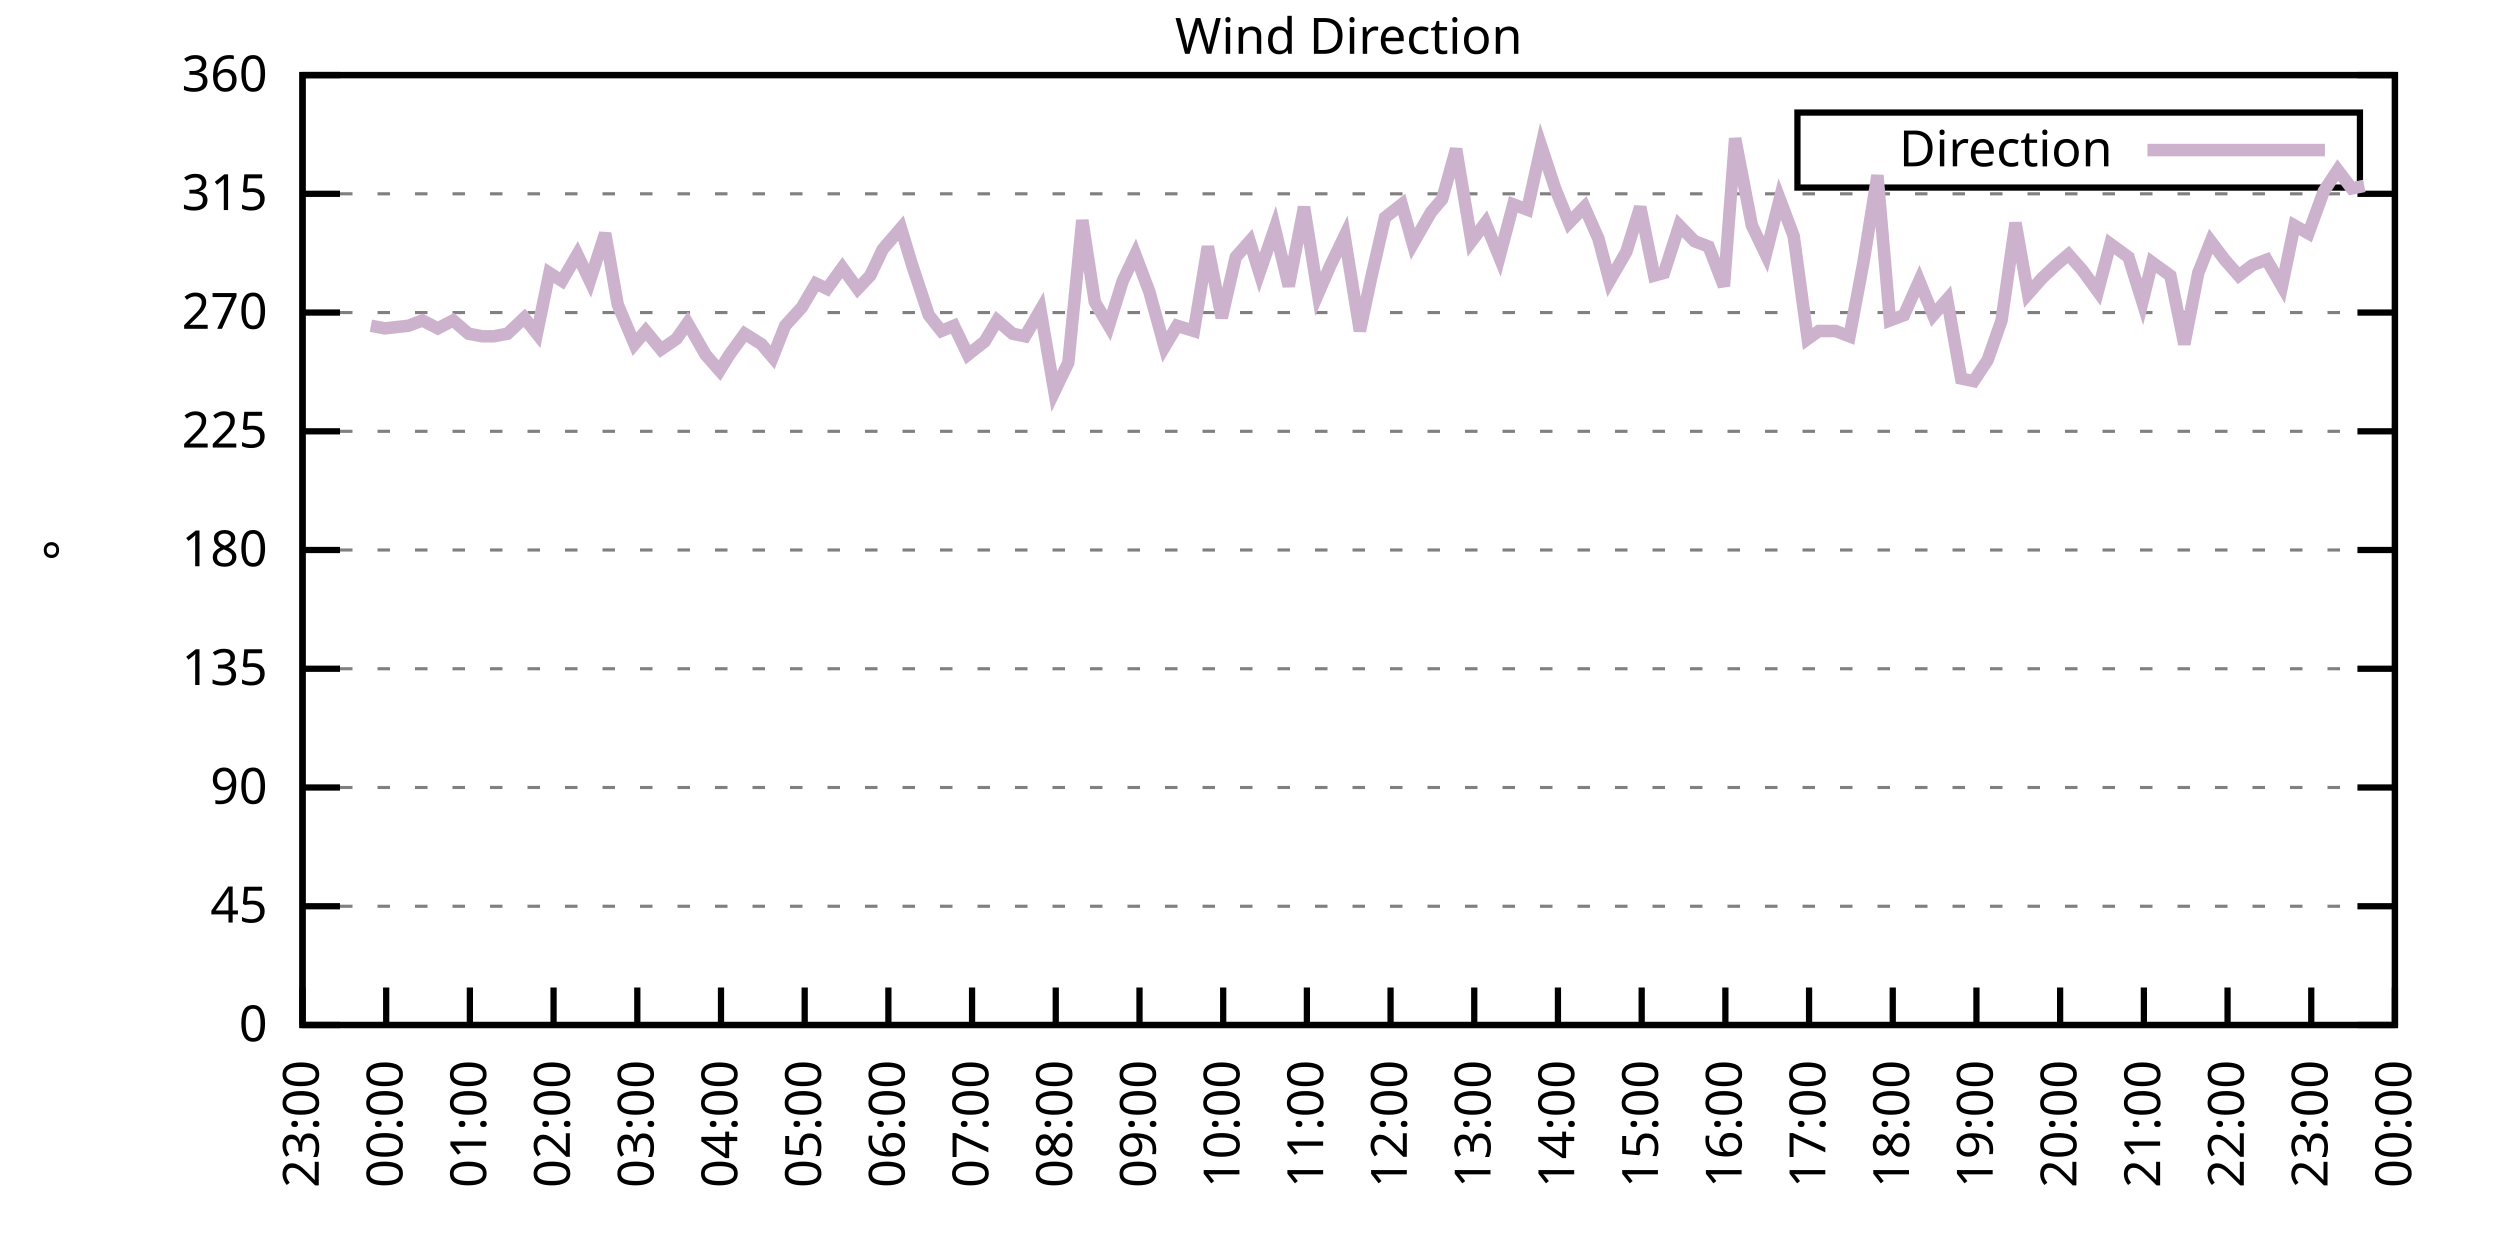
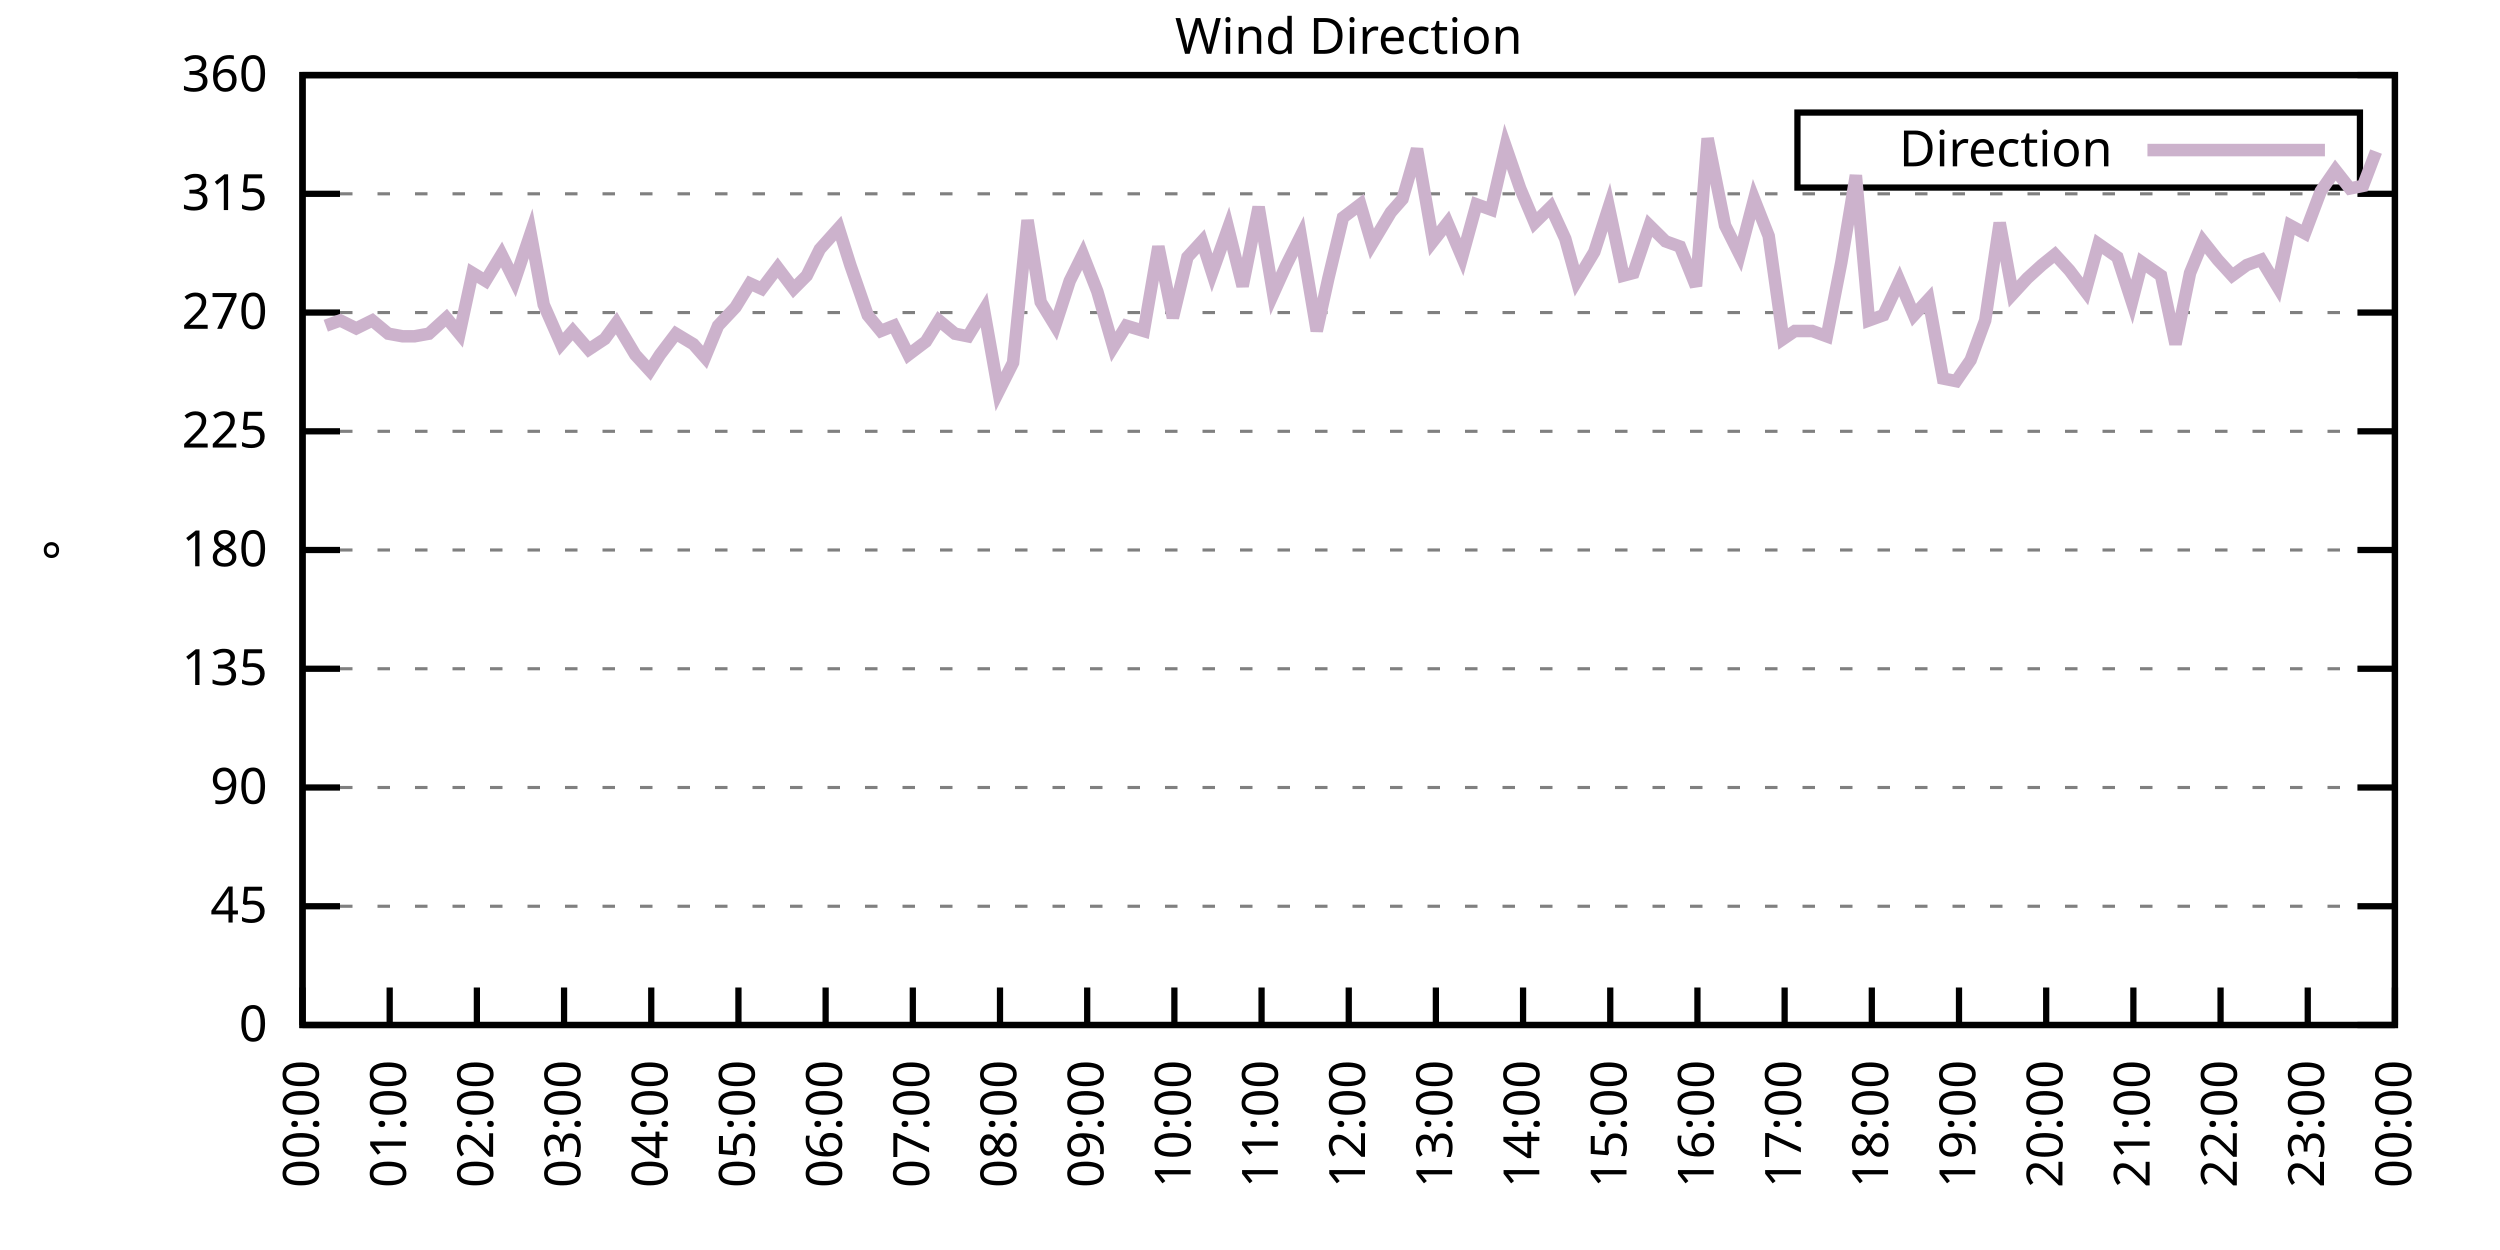
<svg xmlns="http://www.w3.org/2000/svg" xmlns:xlink="http://www.w3.org/1999/xlink" width="400" height="200" viewBox="0 0 400 200">
  <g id="gnuplot_canvas">
    <rect x="0" y="0" width="400" height="200" fill="none" />
    <defs>
      <circle id="gpDot" r="0.5" stroke-width="0.5" stroke="currentColor" />
      <path id="gpPt0" stroke-width="0.333" stroke="currentColor" d="M-1,0 h2 M0,-1 v2" />
      <path id="gpPt1" stroke-width="0.333" stroke="currentColor" d="M-1,-1 L1,1 M1,-1 L-1,1" />
      <path id="gpPt2" stroke-width="0.333" stroke="currentColor" d="M-1,0 L1,0 M0,-1 L0,1 M-1,-1 L1,1 M-1,1 L1,-1" />
      <rect id="gpPt3" stroke-width="0.333" stroke="currentColor" x="-1" y="-1" width="2" height="2" />
      <rect id="gpPt4" stroke-width="0.333" stroke="currentColor" fill="currentColor" x="-1" y="-1" width="2" height="2" />
      <circle id="gpPt5" stroke-width="0.333" stroke="currentColor" cx="0" cy="0" r="1" />
      <use xlink:href="#gpPt5" id="gpPt6" fill="currentColor" stroke="none" />
      <path id="gpPt7" stroke-width="0.333" stroke="currentColor" d="M0,-1.33 L-1.33,0.67 L1.33,0.67 z" />
      <use xlink:href="#gpPt7" id="gpPt8" fill="currentColor" stroke="none" />
      <use xlink:href="#gpPt7" id="gpPt9" stroke="currentColor" transform="rotate(180)" />
      <use xlink:href="#gpPt9" id="gpPt10" fill="currentColor" stroke="none" />
      <use xlink:href="#gpPt3" id="gpPt11" stroke="currentColor" transform="rotate(45)" />
      <use xlink:href="#gpPt11" id="gpPt12" fill="currentColor" stroke="none" />
      <path id="gpPt13" stroke-width="0.333" stroke="currentColor" d="M0,1.330 L1.265,0.411 L0.782,-1.067 L-0.782,-1.076 L-1.265,0.411 z" />
      <use xlink:href="#gpPt13" id="gpPt14" fill="currentColor" stroke="none" />
      <filter id="textbox" filterUnits="objectBoundingBox" x="0" y="0" height="1" width="1">
        <feFlood flood-color="white" flood-opacity="1" result="bgnd" />
        <feComposite in="SourceGraphic" in2="bgnd" operator="atop" />
      </filter>
      <filter id="greybox" filterUnits="objectBoundingBox" x="0" y="0" height="1" width="1">
        <feFlood flood-color="lightgrey" flood-opacity="1" result="grey" />
        <feComposite in="SourceGraphic" in2="grey" operator="atop" />
      </filter>
    </defs>
    <g fill="none" color="white" stroke="currentColor" stroke-width="1.00" stroke-linecap="butt" stroke-linejoin="miter">
</g>
    <g fill="none" color="black" stroke="currentColor" stroke-width="1.00" stroke-linecap="butt" stroke-linejoin="miter">
      <g stroke="none" shape-rendering="crispEdges">
        <polygon fill="rgb(255, 255, 255)" points="48.40,164.00 383.18,164.00 383.18,12.02 48.40,12.02 " />
      </g>
    </g>
    <g fill="none" color="black" stroke="currentColor" stroke-width="1.00" stroke-linecap="butt" stroke-linejoin="miter">
</g>
    <g fill="none" color="black" stroke="black" stroke-width="0.50" stroke-linecap="butt" stroke-linejoin="miter">
</g>
    <g fill="none" color="gray" stroke="currentColor" stroke-width="0.50" stroke-linecap="butt" stroke-linejoin="miter">
      <path stroke="gray" stroke-dasharray="2,4" class="gridline" d="M48.40,164.00 L383.19,164.00  " />
    </g>
    <g fill="none" color="gray" stroke="gray" stroke-width="1.00" stroke-linecap="butt" stroke-linejoin="miter">
</g>
    <g fill="none" color="black" stroke="currentColor" stroke-width="1.00" stroke-linecap="butt" stroke-linejoin="miter">
      <path stroke="black" d="M48.40,164.00 L54.40,164.00 M383.19,164.00 L377.19,164.00  " />
      <g transform="translate(42.80,166.60)" stroke="none" fill="black" font-family="Sans" font-size="8.00" text-anchor="end">
        <text>
          <tspan font-family="Sans"> 0</tspan>
        </text>
      </g>
    </g>
    <g fill="none" color="black" stroke="currentColor" stroke-width="1.00" stroke-linecap="butt" stroke-linejoin="miter">
</g>
    <g fill="none" color="black" stroke="black" stroke-width="0.50" stroke-linecap="butt" stroke-linejoin="miter">
</g>
    <g fill="none" color="gray" stroke="currentColor" stroke-width="0.50" stroke-linecap="butt" stroke-linejoin="miter">
      <path stroke="gray" stroke-dasharray="2,4" class="gridline" d="M48.40,145.00 L383.19,145.00  " />
    </g>
    <g fill="none" color="gray" stroke="gray" stroke-width="1.00" stroke-linecap="butt" stroke-linejoin="miter">
</g>
    <g fill="none" color="black" stroke="currentColor" stroke-width="1.00" stroke-linecap="butt" stroke-linejoin="miter">
      <path stroke="black" d="M48.40,145.00 L54.40,145.00 M383.19,145.00 L377.19,145.00  " />
      <g transform="translate(42.80,147.60)" stroke="none" fill="black" font-family="Sans" font-size="8.00" text-anchor="end">
        <text>
          <tspan font-family="Sans"> 45</tspan>
        </text>
      </g>
    </g>
    <g fill="none" color="black" stroke="currentColor" stroke-width="1.00" stroke-linecap="butt" stroke-linejoin="miter">
</g>
    <g fill="none" color="black" stroke="black" stroke-width="0.50" stroke-linecap="butt" stroke-linejoin="miter">
</g>
    <g fill="none" color="gray" stroke="currentColor" stroke-width="0.50" stroke-linecap="butt" stroke-linejoin="miter">
      <path stroke="gray" stroke-dasharray="2,4" class="gridline" d="M48.40,126.00 L383.19,126.00  " />
    </g>
    <g fill="none" color="gray" stroke="gray" stroke-width="1.00" stroke-linecap="butt" stroke-linejoin="miter">
</g>
    <g fill="none" color="black" stroke="currentColor" stroke-width="1.00" stroke-linecap="butt" stroke-linejoin="miter">
      <path stroke="black" d="M48.40,126.00 L54.40,126.00 M383.19,126.00 L377.19,126.00  " />
      <g transform="translate(42.80,128.60)" stroke="none" fill="black" font-family="Sans" font-size="8.00" text-anchor="end">
        <text>
          <tspan font-family="Sans"> 90</tspan>
        </text>
      </g>
    </g>
    <g fill="none" color="black" stroke="currentColor" stroke-width="1.00" stroke-linecap="butt" stroke-linejoin="miter">
</g>
    <g fill="none" color="black" stroke="black" stroke-width="0.50" stroke-linecap="butt" stroke-linejoin="miter">
</g>
    <g fill="none" color="gray" stroke="currentColor" stroke-width="0.50" stroke-linecap="butt" stroke-linejoin="miter">
      <path stroke="gray" stroke-dasharray="2,4" class="gridline" d="M48.40,107.00 L383.19,107.00  " />
    </g>
    <g fill="none" color="gray" stroke="gray" stroke-width="1.00" stroke-linecap="butt" stroke-linejoin="miter">
</g>
    <g fill="none" color="black" stroke="currentColor" stroke-width="1.00" stroke-linecap="butt" stroke-linejoin="miter">
      <path stroke="black" d="M48.40,107.00 L54.40,107.00 M383.19,107.00 L377.19,107.00  " />
      <g transform="translate(42.80,109.60)" stroke="none" fill="black" font-family="Sans" font-size="8.00" text-anchor="end">
        <text>
          <tspan font-family="Sans"> 135</tspan>
        </text>
      </g>
    </g>
    <g fill="none" color="black" stroke="currentColor" stroke-width="1.00" stroke-linecap="butt" stroke-linejoin="miter">
</g>
    <g fill="none" color="black" stroke="black" stroke-width="0.50" stroke-linecap="butt" stroke-linejoin="miter">
</g>
    <g fill="none" color="gray" stroke="currentColor" stroke-width="0.50" stroke-linecap="butt" stroke-linejoin="miter">
      <path stroke="gray" stroke-dasharray="2,4" class="gridline" d="M48.40,88.00 L383.19,88.00  " />
    </g>
    <g fill="none" color="gray" stroke="gray" stroke-width="1.00" stroke-linecap="butt" stroke-linejoin="miter">
</g>
    <g fill="none" color="black" stroke="currentColor" stroke-width="1.00" stroke-linecap="butt" stroke-linejoin="miter">
      <path stroke="black" d="M48.40,88.00 L54.40,88.00 M383.19,88.00 L377.19,88.00  " />
      <g transform="translate(42.80,90.60)" stroke="none" fill="black" font-family="Sans" font-size="8.00" text-anchor="end">
        <text>
          <tspan font-family="Sans"> 180</tspan>
        </text>
      </g>
    </g>
    <g fill="none" color="black" stroke="currentColor" stroke-width="1.00" stroke-linecap="butt" stroke-linejoin="miter">
</g>
    <g fill="none" color="black" stroke="black" stroke-width="0.50" stroke-linecap="butt" stroke-linejoin="miter">
</g>
    <g fill="none" color="gray" stroke="currentColor" stroke-width="0.50" stroke-linecap="butt" stroke-linejoin="miter">
      <path stroke="gray" stroke-dasharray="2,4" class="gridline" d="M48.40,69.01 L383.19,69.01  " />
    </g>
    <g fill="none" color="gray" stroke="gray" stroke-width="1.00" stroke-linecap="butt" stroke-linejoin="miter">
</g>
    <g fill="none" color="black" stroke="currentColor" stroke-width="1.00" stroke-linecap="butt" stroke-linejoin="miter">
      <path stroke="black" d="M48.40,69.01 L54.40,69.01 M383.19,69.01 L377.19,69.01  " />
      <g transform="translate(42.80,71.61)" stroke="none" fill="black" font-family="Sans" font-size="8.00" text-anchor="end">
        <text>
          <tspan font-family="Sans"> 225</tspan>
        </text>
      </g>
    </g>
    <g fill="none" color="black" stroke="currentColor" stroke-width="1.00" stroke-linecap="butt" stroke-linejoin="miter">
</g>
    <g fill="none" color="black" stroke="black" stroke-width="0.50" stroke-linecap="butt" stroke-linejoin="miter">
</g>
    <g fill="none" color="gray" stroke="currentColor" stroke-width="0.50" stroke-linecap="butt" stroke-linejoin="miter">
      <path stroke="gray" stroke-dasharray="2,4" class="gridline" d="M48.40,50.01 L383.19,50.01  " />
    </g>
    <g fill="none" color="gray" stroke="gray" stroke-width="1.00" stroke-linecap="butt" stroke-linejoin="miter">
</g>
    <g fill="none" color="black" stroke="currentColor" stroke-width="1.00" stroke-linecap="butt" stroke-linejoin="miter">
      <path stroke="black" d="M48.40,50.01 L54.40,50.01 M383.19,50.01 L377.19,50.01  " />
      <g transform="translate(42.80,52.61)" stroke="none" fill="black" font-family="Sans" font-size="8.00" text-anchor="end">
        <text>
          <tspan font-family="Sans"> 270</tspan>
        </text>
      </g>
    </g>
    <g fill="none" color="black" stroke="currentColor" stroke-width="1.00" stroke-linecap="butt" stroke-linejoin="miter">
</g>
    <g fill="none" color="black" stroke="black" stroke-width="0.50" stroke-linecap="butt" stroke-linejoin="miter">
</g>
    <g fill="none" color="gray" stroke="currentColor" stroke-width="0.50" stroke-linecap="butt" stroke-linejoin="miter">
      <path stroke="gray" stroke-dasharray="2,4" class="gridline" d="M48.40,31.01 L383.19,31.01  " />
    </g>
    <g fill="none" color="gray" stroke="gray" stroke-width="1.00" stroke-linecap="butt" stroke-linejoin="miter">
</g>
    <g fill="none" color="black" stroke="currentColor" stroke-width="1.00" stroke-linecap="butt" stroke-linejoin="miter">
      <path stroke="black" d="M48.40,31.01 L54.40,31.01 M383.19,31.01 L377.19,31.01  " />
      <g transform="translate(42.80,33.61)" stroke="none" fill="black" font-family="Sans" font-size="8.00" text-anchor="end">
        <text>
          <tspan font-family="Sans"> 315</tspan>
        </text>
      </g>
    </g>
    <g fill="none" color="black" stroke="currentColor" stroke-width="1.00" stroke-linecap="butt" stroke-linejoin="miter">
</g>
    <g fill="none" color="black" stroke="black" stroke-width="0.50" stroke-linecap="butt" stroke-linejoin="miter">
</g>
    <g fill="none" color="gray" stroke="currentColor" stroke-width="0.50" stroke-linecap="butt" stroke-linejoin="miter">
      <path stroke="gray" stroke-dasharray="2,4" class="gridline" d="M48.40,12.01 L383.19,12.01  " />
    </g>
    <g fill="none" color="gray" stroke="gray" stroke-width="1.00" stroke-linecap="butt" stroke-linejoin="miter">
</g>
    <g fill="none" color="black" stroke="currentColor" stroke-width="1.00" stroke-linecap="butt" stroke-linejoin="miter">
      <path stroke="black" d="M48.40,12.01 L54.40,12.01 M383.19,12.01 L377.19,12.01  " />
      <g transform="translate(42.80,14.61)" stroke="none" fill="black" font-family="Sans" font-size="8.00" text-anchor="end">
        <text>
          <tspan font-family="Sans"> 360</tspan>
        </text>
      </g>
    </g>
    <g fill="none" color="black" stroke="currentColor" stroke-width="1.00" stroke-linecap="butt" stroke-linejoin="miter">
      <path stroke="black" d="M48.40,164.00 L48.40,158.00  " />
      <g transform="translate(51.00,169.60) rotate(270.00)" stroke="none" fill="black" font-family="Sans" font-size="8.00" text-anchor="end">
        <text>
-           <tspan font-family="Sans">23:00</tspan>
-         </text>
-       </g>
-     </g>
-     <g fill="none" color="black" stroke="currentColor" stroke-width="1.00" stroke-linecap="butt" stroke-linejoin="miter">
-       <path stroke="black" d="M61.79,164.00 L61.79,158.00  " />
-       <g transform="translate(64.39,169.60) rotate(270.00)" stroke="none" fill="black" font-family="Sans" font-size="8.00" text-anchor="end">
-         <text>
          <tspan font-family="Sans">00:00</tspan>
        </text>
      </g>
    </g>
    <g fill="none" color="black" stroke="currentColor" stroke-width="1.00" stroke-linecap="butt" stroke-linejoin="miter">
-       <path stroke="black" d="M75.18,164.00 L75.18,158.00  " />
-       <g transform="translate(77.78,169.60) rotate(270.00)" stroke="none" fill="black" font-family="Sans" font-size="8.00" text-anchor="end">
+       <path stroke="black" d="M62.35,164.00 L62.35,158.00  " />
+       <g transform="translate(64.95,169.60) rotate(270.00)" stroke="none" fill="black" font-family="Sans" font-size="8.00" text-anchor="end">
        <text>
          <tspan font-family="Sans">01:00</tspan>
        </text>
      </g>
    </g>
    <g fill="none" color="black" stroke="currentColor" stroke-width="1.00" stroke-linecap="butt" stroke-linejoin="miter">
-       <path stroke="black" d="M88.57,164.00 L88.57,158.00  " />
-       <g transform="translate(91.17,169.60) rotate(270.00)" stroke="none" fill="black" font-family="Sans" font-size="8.00" text-anchor="end">
+       <path stroke="black" d="M76.30,164.00 L76.30,158.00  " />
+       <g transform="translate(78.90,169.60) rotate(270.00)" stroke="none" fill="black" font-family="Sans" font-size="8.00" text-anchor="end">
        <text>
          <tspan font-family="Sans">02:00</tspan>
        </text>
      </g>
    </g>
    <g fill="none" color="black" stroke="currentColor" stroke-width="1.00" stroke-linecap="butt" stroke-linejoin="miter">
-       <path stroke="black" d="M101.97,164.00 L101.97,158.00  " />
-       <g transform="translate(104.57,169.60) rotate(270.00)" stroke="none" fill="black" font-family="Sans" font-size="8.00" text-anchor="end">
+       <path stroke="black" d="M90.25,164.00 L90.25,158.00  " />
+       <g transform="translate(92.85,169.60) rotate(270.00)" stroke="none" fill="black" font-family="Sans" font-size="8.00" text-anchor="end">
        <text>
          <tspan font-family="Sans">03:00</tspan>
        </text>
      </g>
    </g>
    <g fill="none" color="black" stroke="currentColor" stroke-width="1.00" stroke-linecap="butt" stroke-linejoin="miter">
-       <path stroke="black" d="M115.36,164.00 L115.36,158.00  " />
-       <g transform="translate(117.96,169.60) rotate(270.00)" stroke="none" fill="black" font-family="Sans" font-size="8.00" text-anchor="end">
+       <path stroke="black" d="M104.20,164.00 L104.20,158.00  " />
+       <g transform="translate(106.80,169.60) rotate(270.00)" stroke="none" fill="black" font-family="Sans" font-size="8.00" text-anchor="end">
        <text>
          <tspan font-family="Sans">04:00</tspan>
        </text>
      </g>
    </g>
    <g fill="none" color="black" stroke="currentColor" stroke-width="1.00" stroke-linecap="butt" stroke-linejoin="miter">
-       <path stroke="black" d="M128.75,164.00 L128.75,158.00  " />
-       <g transform="translate(131.35,169.60) rotate(270.00)" stroke="none" fill="black" font-family="Sans" font-size="8.00" text-anchor="end">
+       <path stroke="black" d="M118.15,164.00 L118.15,158.00  " />
+       <g transform="translate(120.75,169.60) rotate(270.00)" stroke="none" fill="black" font-family="Sans" font-size="8.00" text-anchor="end">
        <text>
          <tspan font-family="Sans">05:00</tspan>
        </text>
      </g>
    </g>
    <g fill="none" color="black" stroke="currentColor" stroke-width="1.00" stroke-linecap="butt" stroke-linejoin="miter">
-       <path stroke="black" d="M142.14,164.00 L142.14,158.00  " />
-       <g transform="translate(144.74,169.60) rotate(270.00)" stroke="none" fill="black" font-family="Sans" font-size="8.00" text-anchor="end">
+       <path stroke="black" d="M132.10,164.00 L132.10,158.00  " />
+       <g transform="translate(134.70,169.60) rotate(270.00)" stroke="none" fill="black" font-family="Sans" font-size="8.00" text-anchor="end">
        <text>
          <tspan font-family="Sans">06:00</tspan>
        </text>
      </g>
    </g>
    <g fill="none" color="black" stroke="currentColor" stroke-width="1.00" stroke-linecap="butt" stroke-linejoin="miter">
-       <path stroke="black" d="M155.53,164.00 L155.53,158.00  " />
-       <g transform="translate(158.13,169.60) rotate(270.00)" stroke="none" fill="black" font-family="Sans" font-size="8.00" text-anchor="end">
+       <path stroke="black" d="M146.05,164.00 L146.05,158.00  " />
+       <g transform="translate(148.65,169.60) rotate(270.00)" stroke="none" fill="black" font-family="Sans" font-size="8.00" text-anchor="end">
        <text>
          <tspan font-family="Sans">07:00</tspan>
        </text>
      </g>
    </g>
    <g fill="none" color="black" stroke="currentColor" stroke-width="1.00" stroke-linecap="butt" stroke-linejoin="miter">
-       <path stroke="black" d="M168.92,164.00 L168.92,158.00  " />
-       <g transform="translate(171.52,169.60) rotate(270.00)" stroke="none" fill="black" font-family="Sans" font-size="8.00" text-anchor="end">
+       <path stroke="black" d="M160.00,164.00 L160.00,158.00  " />
+       <g transform="translate(162.60,169.60) rotate(270.00)" stroke="none" fill="black" font-family="Sans" font-size="8.00" text-anchor="end">
        <text>
          <tspan font-family="Sans">08:00</tspan>
        </text>
      </g>
    </g>
    <g fill="none" color="black" stroke="currentColor" stroke-width="1.00" stroke-linecap="butt" stroke-linejoin="miter">
-       <path stroke="black" d="M182.32,164.00 L182.32,158.00  " />
-       <g transform="translate(184.92,169.60) rotate(270.00)" stroke="none" fill="black" font-family="Sans" font-size="8.00" text-anchor="end">
+       <path stroke="black" d="M173.95,164.00 L173.95,158.00  " />
+       <g transform="translate(176.55,169.60) rotate(270.00)" stroke="none" fill="black" font-family="Sans" font-size="8.00" text-anchor="end">
        <text>
          <tspan font-family="Sans">09:00</tspan>
        </text>
      </g>
    </g>
    <g fill="none" color="black" stroke="currentColor" stroke-width="1.00" stroke-linecap="butt" stroke-linejoin="miter">
-       <path stroke="black" d="M195.71,164.00 L195.71,158.00  " />
-       <g transform="translate(198.31,169.60) rotate(270.00)" stroke="none" fill="black" font-family="Sans" font-size="8.00" text-anchor="end">
+       <path stroke="black" d="M187.90,164.00 L187.90,158.00  " />
+       <g transform="translate(190.50,169.60) rotate(270.00)" stroke="none" fill="black" font-family="Sans" font-size="8.00" text-anchor="end">
        <text>
          <tspan font-family="Sans">10:00</tspan>
        </text>
      </g>
    </g>
    <g fill="none" color="black" stroke="currentColor" stroke-width="1.00" stroke-linecap="butt" stroke-linejoin="miter">
-       <path stroke="black" d="M209.10,164.00 L209.10,158.00  " />
-       <g transform="translate(211.70,169.60) rotate(270.00)" stroke="none" fill="black" font-family="Sans" font-size="8.00" text-anchor="end">
+       <path stroke="black" d="M201.85,164.00 L201.85,158.00  " />
+       <g transform="translate(204.45,169.60) rotate(270.00)" stroke="none" fill="black" font-family="Sans" font-size="8.00" text-anchor="end">
        <text>
          <tspan font-family="Sans">11:00</tspan>
        </text>
      </g>
    </g>
    <g fill="none" color="black" stroke="currentColor" stroke-width="1.00" stroke-linecap="butt" stroke-linejoin="miter">
-       <path stroke="black" d="M222.49,164.00 L222.49,158.00  " />
-       <g transform="translate(225.09,169.60) rotate(270.00)" stroke="none" fill="black" font-family="Sans" font-size="8.00" text-anchor="end">
+       <path stroke="black" d="M215.80,164.00 L215.80,158.00  " />
+       <g transform="translate(218.40,169.60) rotate(270.00)" stroke="none" fill="black" font-family="Sans" font-size="8.00" text-anchor="end">
        <text>
          <tspan font-family="Sans">12:00</tspan>
        </text>
      </g>
    </g>
    <g fill="none" color="black" stroke="currentColor" stroke-width="1.00" stroke-linecap="butt" stroke-linejoin="miter">
-       <path stroke="black" d="M235.88,164.00 L235.88,158.00  " />
-       <g transform="translate(238.48,169.60) rotate(270.00)" stroke="none" fill="black" font-family="Sans" font-size="8.00" text-anchor="end">
+       <path stroke="black" d="M229.74,164.00 L229.74,158.00  " />
+       <g transform="translate(232.34,169.60) rotate(270.00)" stroke="none" fill="black" font-family="Sans" font-size="8.00" text-anchor="end">
        <text>
          <tspan font-family="Sans">13:00</tspan>
        </text>
      </g>
    </g>
    <g fill="none" color="black" stroke="currentColor" stroke-width="1.00" stroke-linecap="butt" stroke-linejoin="miter">
-       <path stroke="black" d="M249.27,164.00 L249.27,158.00  " />
-       <g transform="translate(251.87,169.60) rotate(270.00)" stroke="none" fill="black" font-family="Sans" font-size="8.00" text-anchor="end">
+       <path stroke="black" d="M243.69,164.00 L243.69,158.00  " />
+       <g transform="translate(246.29,169.60) rotate(270.00)" stroke="none" fill="black" font-family="Sans" font-size="8.00" text-anchor="end">
        <text>
          <tspan font-family="Sans">14:00</tspan>
        </text>
      </g>
    </g>
    <g fill="none" color="black" stroke="currentColor" stroke-width="1.00" stroke-linecap="butt" stroke-linejoin="miter">
-       <path stroke="black" d="M262.67,164.00 L262.67,158.00  " />
-       <g transform="translate(265.27,169.60) rotate(270.00)" stroke="none" fill="black" font-family="Sans" font-size="8.00" text-anchor="end">
+       <path stroke="black" d="M257.64,164.00 L257.64,158.00  " />
+       <g transform="translate(260.24,169.60) rotate(270.00)" stroke="none" fill="black" font-family="Sans" font-size="8.00" text-anchor="end">
        <text>
          <tspan font-family="Sans">15:00</tspan>
        </text>
      </g>
    </g>
    <g fill="none" color="black" stroke="currentColor" stroke-width="1.00" stroke-linecap="butt" stroke-linejoin="miter">
-       <path stroke="black" d="M276.06,164.00 L276.06,158.00  " />
-       <g transform="translate(278.66,169.60) rotate(270.00)" stroke="none" fill="black" font-family="Sans" font-size="8.00" text-anchor="end">
+       <path stroke="black" d="M271.59,164.00 L271.59,158.00  " />
+       <g transform="translate(274.19,169.60) rotate(270.00)" stroke="none" fill="black" font-family="Sans" font-size="8.00" text-anchor="end">
        <text>
          <tspan font-family="Sans">16:00</tspan>
        </text>
      </g>
    </g>
    <g fill="none" color="black" stroke="currentColor" stroke-width="1.00" stroke-linecap="butt" stroke-linejoin="miter">
-       <path stroke="black" d="M289.45,164.00 L289.45,158.00  " />
-       <g transform="translate(292.05,169.60) rotate(270.00)" stroke="none" fill="black" font-family="Sans" font-size="8.00" text-anchor="end">
+       <path stroke="black" d="M285.54,164.00 L285.54,158.00  " />
+       <g transform="translate(288.14,169.60) rotate(270.00)" stroke="none" fill="black" font-family="Sans" font-size="8.00" text-anchor="end">
        <text>
          <tspan font-family="Sans">17:00</tspan>
        </text>
      </g>
    </g>
    <g fill="none" color="black" stroke="currentColor" stroke-width="1.00" stroke-linecap="butt" stroke-linejoin="miter">
-       <path stroke="black" d="M302.84,164.00 L302.84,158.00  " />
-       <g transform="translate(305.44,169.60) rotate(270.00)" stroke="none" fill="black" font-family="Sans" font-size="8.00" text-anchor="end">
+       <path stroke="black" d="M299.49,164.00 L299.49,158.00  " />
+       <g transform="translate(302.09,169.60) rotate(270.00)" stroke="none" fill="black" font-family="Sans" font-size="8.00" text-anchor="end">
        <text>
          <tspan font-family="Sans">18:00</tspan>
        </text>
      </g>
    </g>
    <g fill="none" color="black" stroke="currentColor" stroke-width="1.00" stroke-linecap="butt" stroke-linejoin="miter">
-       <path stroke="black" d="M316.23,164.00 L316.23,158.00  " />
-       <g transform="translate(318.83,169.60) rotate(270.00)" stroke="none" fill="black" font-family="Sans" font-size="8.00" text-anchor="end">
+       <path stroke="black" d="M313.44,164.00 L313.44,158.00  " />
+       <g transform="translate(316.04,169.60) rotate(270.00)" stroke="none" fill="black" font-family="Sans" font-size="8.00" text-anchor="end">
        <text>
          <tspan font-family="Sans">19:00</tspan>
        </text>
      </g>
    </g>
    <g fill="none" color="black" stroke="currentColor" stroke-width="1.00" stroke-linecap="butt" stroke-linejoin="miter">
-       <path stroke="black" d="M329.62,164.00 L329.62,158.00  " />
-       <g transform="translate(332.22,169.60) rotate(270.00)" stroke="none" fill="black" font-family="Sans" font-size="8.00" text-anchor="end">
+       <path stroke="black" d="M327.39,164.00 L327.39,158.00  " />
+       <g transform="translate(329.99,169.60) rotate(270.00)" stroke="none" fill="black" font-family="Sans" font-size="8.00" text-anchor="end">
        <text>
          <tspan font-family="Sans">20:00</tspan>
        </text>
      </g>
    </g>
    <g fill="none" color="black" stroke="currentColor" stroke-width="1.00" stroke-linecap="butt" stroke-linejoin="miter">
-       <path stroke="black" d="M343.02,164.00 L343.02,158.00  " />
-       <g transform="translate(345.62,169.60) rotate(270.00)" stroke="none" fill="black" font-family="Sans" font-size="8.00" text-anchor="end">
+       <path stroke="black" d="M341.34,164.00 L341.34,158.00  " />
+       <g transform="translate(343.94,169.60) rotate(270.00)" stroke="none" fill="black" font-family="Sans" font-size="8.00" text-anchor="end">
        <text>
          <tspan font-family="Sans">21:00</tspan>
        </text>
      </g>
    </g>
    <g fill="none" color="black" stroke="currentColor" stroke-width="1.00" stroke-linecap="butt" stroke-linejoin="miter">
-       <path stroke="black" d="M356.41,164.00 L356.41,158.00  " />
-       <g transform="translate(359.01,169.60) rotate(270.00)" stroke="none" fill="black" font-family="Sans" font-size="8.00" text-anchor="end">
+       <path stroke="black" d="M355.29,164.00 L355.29,158.00  " />
+       <g transform="translate(357.89,169.60) rotate(270.00)" stroke="none" fill="black" font-family="Sans" font-size="8.00" text-anchor="end">
        <text>
          <tspan font-family="Sans">22:00</tspan>
        </text>
      </g>
    </g>
    <g fill="none" color="black" stroke="currentColor" stroke-width="1.00" stroke-linecap="butt" stroke-linejoin="miter">
-       <path stroke="black" d="M369.80,164.00 L369.80,158.00  " />
-       <g transform="translate(372.40,169.60) rotate(270.00)" stroke="none" fill="black" font-family="Sans" font-size="8.00" text-anchor="end">
+       <path stroke="black" d="M369.24,164.00 L369.24,158.00  " />
+       <g transform="translate(371.84,169.60) rotate(270.00)" stroke="none" fill="black" font-family="Sans" font-size="8.00" text-anchor="end">
        <text>
          <tspan font-family="Sans">23:00</tspan>
        </text>
      </g>
    </g>
    <g fill="none" color="black" stroke="currentColor" stroke-width="1.00" stroke-linecap="butt" stroke-linejoin="miter">
      <path stroke="black" d="M383.19,164.00 L383.19,158.00  " />
      <g transform="translate(385.79,169.60) rotate(270.00)" stroke="none" fill="black" font-family="Sans" font-size="8.00" text-anchor="end">
        <text>
          <tspan font-family="Sans">00:00</tspan>
        </text>
      </g>
    </g>
    <g fill="none" color="black" stroke="currentColor" stroke-width="1.00" stroke-linecap="butt" stroke-linejoin="miter">
</g>
    <g fill="none" color="black" stroke="currentColor" stroke-width="1.00" stroke-linecap="butt" stroke-linejoin="miter">
      <path stroke="black" d="M48.40,12.01 L48.40,164.00 L383.19,164.00 L383.19,12.01 L48.40,12.01 Z  " />
    </g>
    <g fill="none" color="black" stroke="currentColor" stroke-width="1.00" stroke-linecap="butt" stroke-linejoin="miter">
</g>
    <g fill="none" color="black" stroke="currentColor" stroke-width="1.00" stroke-linecap="butt" stroke-linejoin="miter">
      <path stroke="black" d="M287.59,30.01 L287.59,18.01 L377.59,18.01 L377.59,30.01 L287.59,30.01 Z  " />
    </g>
    <g id="Wind_direction_plot_1">
      <g fill="none" color="white" stroke="black" stroke-width="2.00" stroke-linecap="butt" stroke-linejoin="miter">
</g>
      <g fill="none" color="black" stroke="currentColor" stroke-width="2.00" stroke-linecap="butt" stroke-linejoin="miter">
        <g transform="translate(337.99,26.61)" stroke="none" fill="black" font-family="Sans" font-size="8.00" text-anchor="end">
          <text>
            <tspan font-family="Sans">Direction</tspan>
          </text>
        </g>
      </g>
      <g fill="none" color="black" stroke="currentColor" stroke-width="2.00" stroke-linecap="butt" stroke-linejoin="miter">
-         <path stroke="rgb(204, 178, 204)" d="M343.59,24.01 L371.99,24.01 M59.34,52.12 L61.57,52.54 L65.36,52.12 L67.59,51.27 L70.05,52.54 L72.50,51.27   L74.96,53.39 L77.19,53.81 L78.98,53.81 L81.21,53.39 L83.89,50.85 L85.90,53.39 L87.91,43.67 L89.91,44.94   L92.37,40.72 L94.38,44.94 L96.83,37.34 L98.84,48.74 L101.52,55.07 L103.31,52.96 L105.76,55.92 L108.22,54.23   L110.00,51.70 L112.90,56.76 L115.13,59.30 L116.70,56.76 L119.15,53.39 L121.83,55.07 L123.62,57.18 L125.62,52.12   L128.30,49.16 L130.54,45.36 L132.32,46.21 L134.78,42.83 L137.23,46.21 L139.24,44.10 L141.25,39.87 L144.15,36.50   L145.94,42.41 L148.61,50.43 L150.62,52.96 L152.63,52.12 L154.86,56.76 L157.54,54.65 L159.55,51.27 L162.01,53.39   L164.01,53.81 L166.47,49.59 L168.70,62.67 L170.93,58.03 L173.17,35.23 L175.17,48.32 L177.41,52.12 L179.64,44.94   L181.65,40.72 L183.88,46.63 L186.33,55.50 L188.34,52.12 L191.02,52.96 L193.25,39.45 L195.48,50.85 L197.72,41.14   L199.95,38.61 L201.51,43.67 L203.97,36.50 L206.20,45.79 L208.65,33.12 L210.88,47.05 L212.89,42.41 L215.13,37.76   L217.58,52.96 L219.37,44.52 L221.60,34.81 L224.28,32.70 L226.06,39.03 L228.96,33.96 L230.75,31.85 L232.98,23.83   L235.44,38.61 L237.67,35.65 L239.90,41.14 L242.13,32.70 L244.36,33.54 L246.60,23.41 L248.83,30.16 L251.06,35.65   L253.51,33.12 L255.75,38.19 L257.53,44.94 L260.21,40.30 L262.44,33.12 L264.67,44.10 L266.24,43.67 L268.69,36.08   L271.15,38.61 L273.38,39.45 L275.83,45.79 L277.62,22.14 L280.30,36.08 L282.53,40.72 L284.76,31.85 L286.99,37.76   L289.23,54.23 L291.01,52.96 L293.69,52.96 L295.92,53.81 L298.15,41.99 L300.39,28.05 L302.39,51.27 L304.63,50.43   L307.08,44.94 L309.31,50.43 L311.54,47.90 L313.78,60.56 L315.79,60.98 L318.02,57.61 L320.25,51.27 L322.48,35.65   L324.49,47.05 L326.72,44.52 L328.95,42.41 L330.96,40.72 L333.19,43.25 L335.65,46.63 L337.66,39.03 L340.56,41.14   L342.79,48.32 L344.35,41.99 L347.26,44.10 L349.49,55.07 L351.72,43.67 L353.73,38.61 L355.96,41.56 L358.19,44.10   L360.42,42.41 L362.66,41.56 L365.11,45.79 L367.12,36.08 L369.35,37.34 L371.81,30.59 L374.04,27.21 L376.27,30.16   L378.28,29.74  " />
+         <path stroke="rgb(204, 178, 204)" d="M343.59,24.01 L371.99,24.01 M52.12,52.12 L54.44,51.27 L57.00,52.54 L59.56,51.27 L62.12,53.39 L64.44,53.81   L66.30,53.81 L68.63,53.39 L71.42,50.85 L73.51,53.39 L75.60,43.67 L77.69,44.94 L80.25,40.72 L82.34,44.94   L84.90,37.34 L86.99,48.74 L89.78,55.07 L91.64,52.96 L94.20,55.92 L96.76,54.23 L98.62,51.70 L101.64,56.76   L103.97,59.30 L105.59,56.76 L108.15,53.39 L110.94,55.07 L112.80,57.18 L114.89,52.12 L117.68,49.16 L120.01,45.36   L121.87,46.21 L124.43,42.83 L126.98,46.21 L129.08,44.10 L131.17,39.87 L134.19,36.50 L136.05,42.41 L138.84,50.43   L140.93,52.96 L143.02,52.12 L145.35,56.76 L148.14,54.65 L150.23,51.27 L152.79,53.39 L154.88,53.81 L157.44,49.59   L159.76,62.67 L162.09,58.03 L164.41,35.23 L166.51,48.32 L168.83,52.12 L171.16,44.94 L173.25,40.72 L175.57,46.63   L178.13,55.50 L180.22,52.12 L183.01,52.96 L185.34,39.45 L187.66,50.85 L189.99,41.14 L192.31,38.61 L193.94,43.67   L196.50,36.50 L198.82,45.79 L201.38,33.12 L203.71,47.05 L205.80,42.41 L208.12,37.76 L210.68,52.96 L212.54,44.52   L214.87,34.81 L217.65,32.70 L219.51,39.03 L222.54,33.96 L224.40,31.85 L226.72,23.83 L229.28,38.61 L231.60,35.65   L233.93,41.14 L236.25,32.70 L238.58,33.54 L240.90,23.41 L243.23,30.16 L245.55,35.65 L248.11,33.12 L250.44,38.19   L252.30,44.94 L255.09,40.30 L257.41,33.12 L259.74,44.10 L261.36,43.67 L263.92,36.08 L266.48,38.61 L268.80,39.45   L271.36,45.79 L273.22,22.14 L276.01,36.08 L278.34,40.72 L280.66,31.85 L282.99,37.76 L285.31,54.23 L287.17,52.96   L289.96,52.96 L292.29,53.81 L294.61,41.99 L296.94,28.05 L299.03,51.27 L301.35,50.43 L303.91,44.94 L306.23,50.43   L308.56,47.90 L310.88,60.56 L312.98,60.98 L315.30,57.61 L317.63,51.27 L319.95,35.65 L322.04,47.05 L324.37,44.52   L326.69,42.41 L328.79,40.72 L331.11,43.25 L333.67,46.63 L335.76,39.03 L338.78,41.14 L341.11,48.32 L342.74,41.99   L345.76,44.10 L348.08,55.07 L350.41,43.67 L352.50,38.61 L354.83,41.56 L357.15,44.10 L359.48,42.41 L361.80,41.56   L364.36,45.79 L366.45,36.08 L368.78,37.34 L371.33,30.59 L373.66,27.21 L375.98,30.16 L378.08,29.74 L380.17,24.25    " />
      </g>
    </g>
    <g fill="none" color="black" stroke="currentColor" stroke-width="2.00" stroke-linecap="butt" stroke-linejoin="miter">
</g>
    <g fill="none" color="black" stroke="black" stroke-width="1.00" stroke-linecap="butt" stroke-linejoin="miter">
</g>
    <g fill="none" color="black" stroke="currentColor" stroke-width="1.00" stroke-linecap="butt" stroke-linejoin="miter">
      <path stroke="black" d="M48.40,12.01 L48.40,164.00 L383.19,164.00 L383.19,12.01 L48.40,12.01 Z  " />
      <g transform="translate(12.80,88.01) rotate(270.00)" stroke="none" fill="black" font-family="Sans" font-size="8.00" text-anchor="middle">
        <text>
          <tspan font-family="Sans">°</tspan>
        </text>
      </g>
    </g>
    <g fill="none" color="black" stroke="currentColor" stroke-width="1.00" stroke-linecap="butt" stroke-linejoin="miter">
</g>
    <g fill="none" color="black" stroke="currentColor" stroke-width="1.00" stroke-linecap="butt" stroke-linejoin="miter">
      <g transform="translate(215.79,8.61)" stroke="none" fill="black" font-family="Sans" font-size="8.00" text-anchor="middle">
        <text>
          <tspan font-family="Sans">Wind Direction</tspan>
        </text>
      </g>
    </g>
    <g fill="none" color="black" stroke="currentColor" stroke-width="1.00" stroke-linecap="butt" stroke-linejoin="miter">
</g>
  </g>
</svg>
